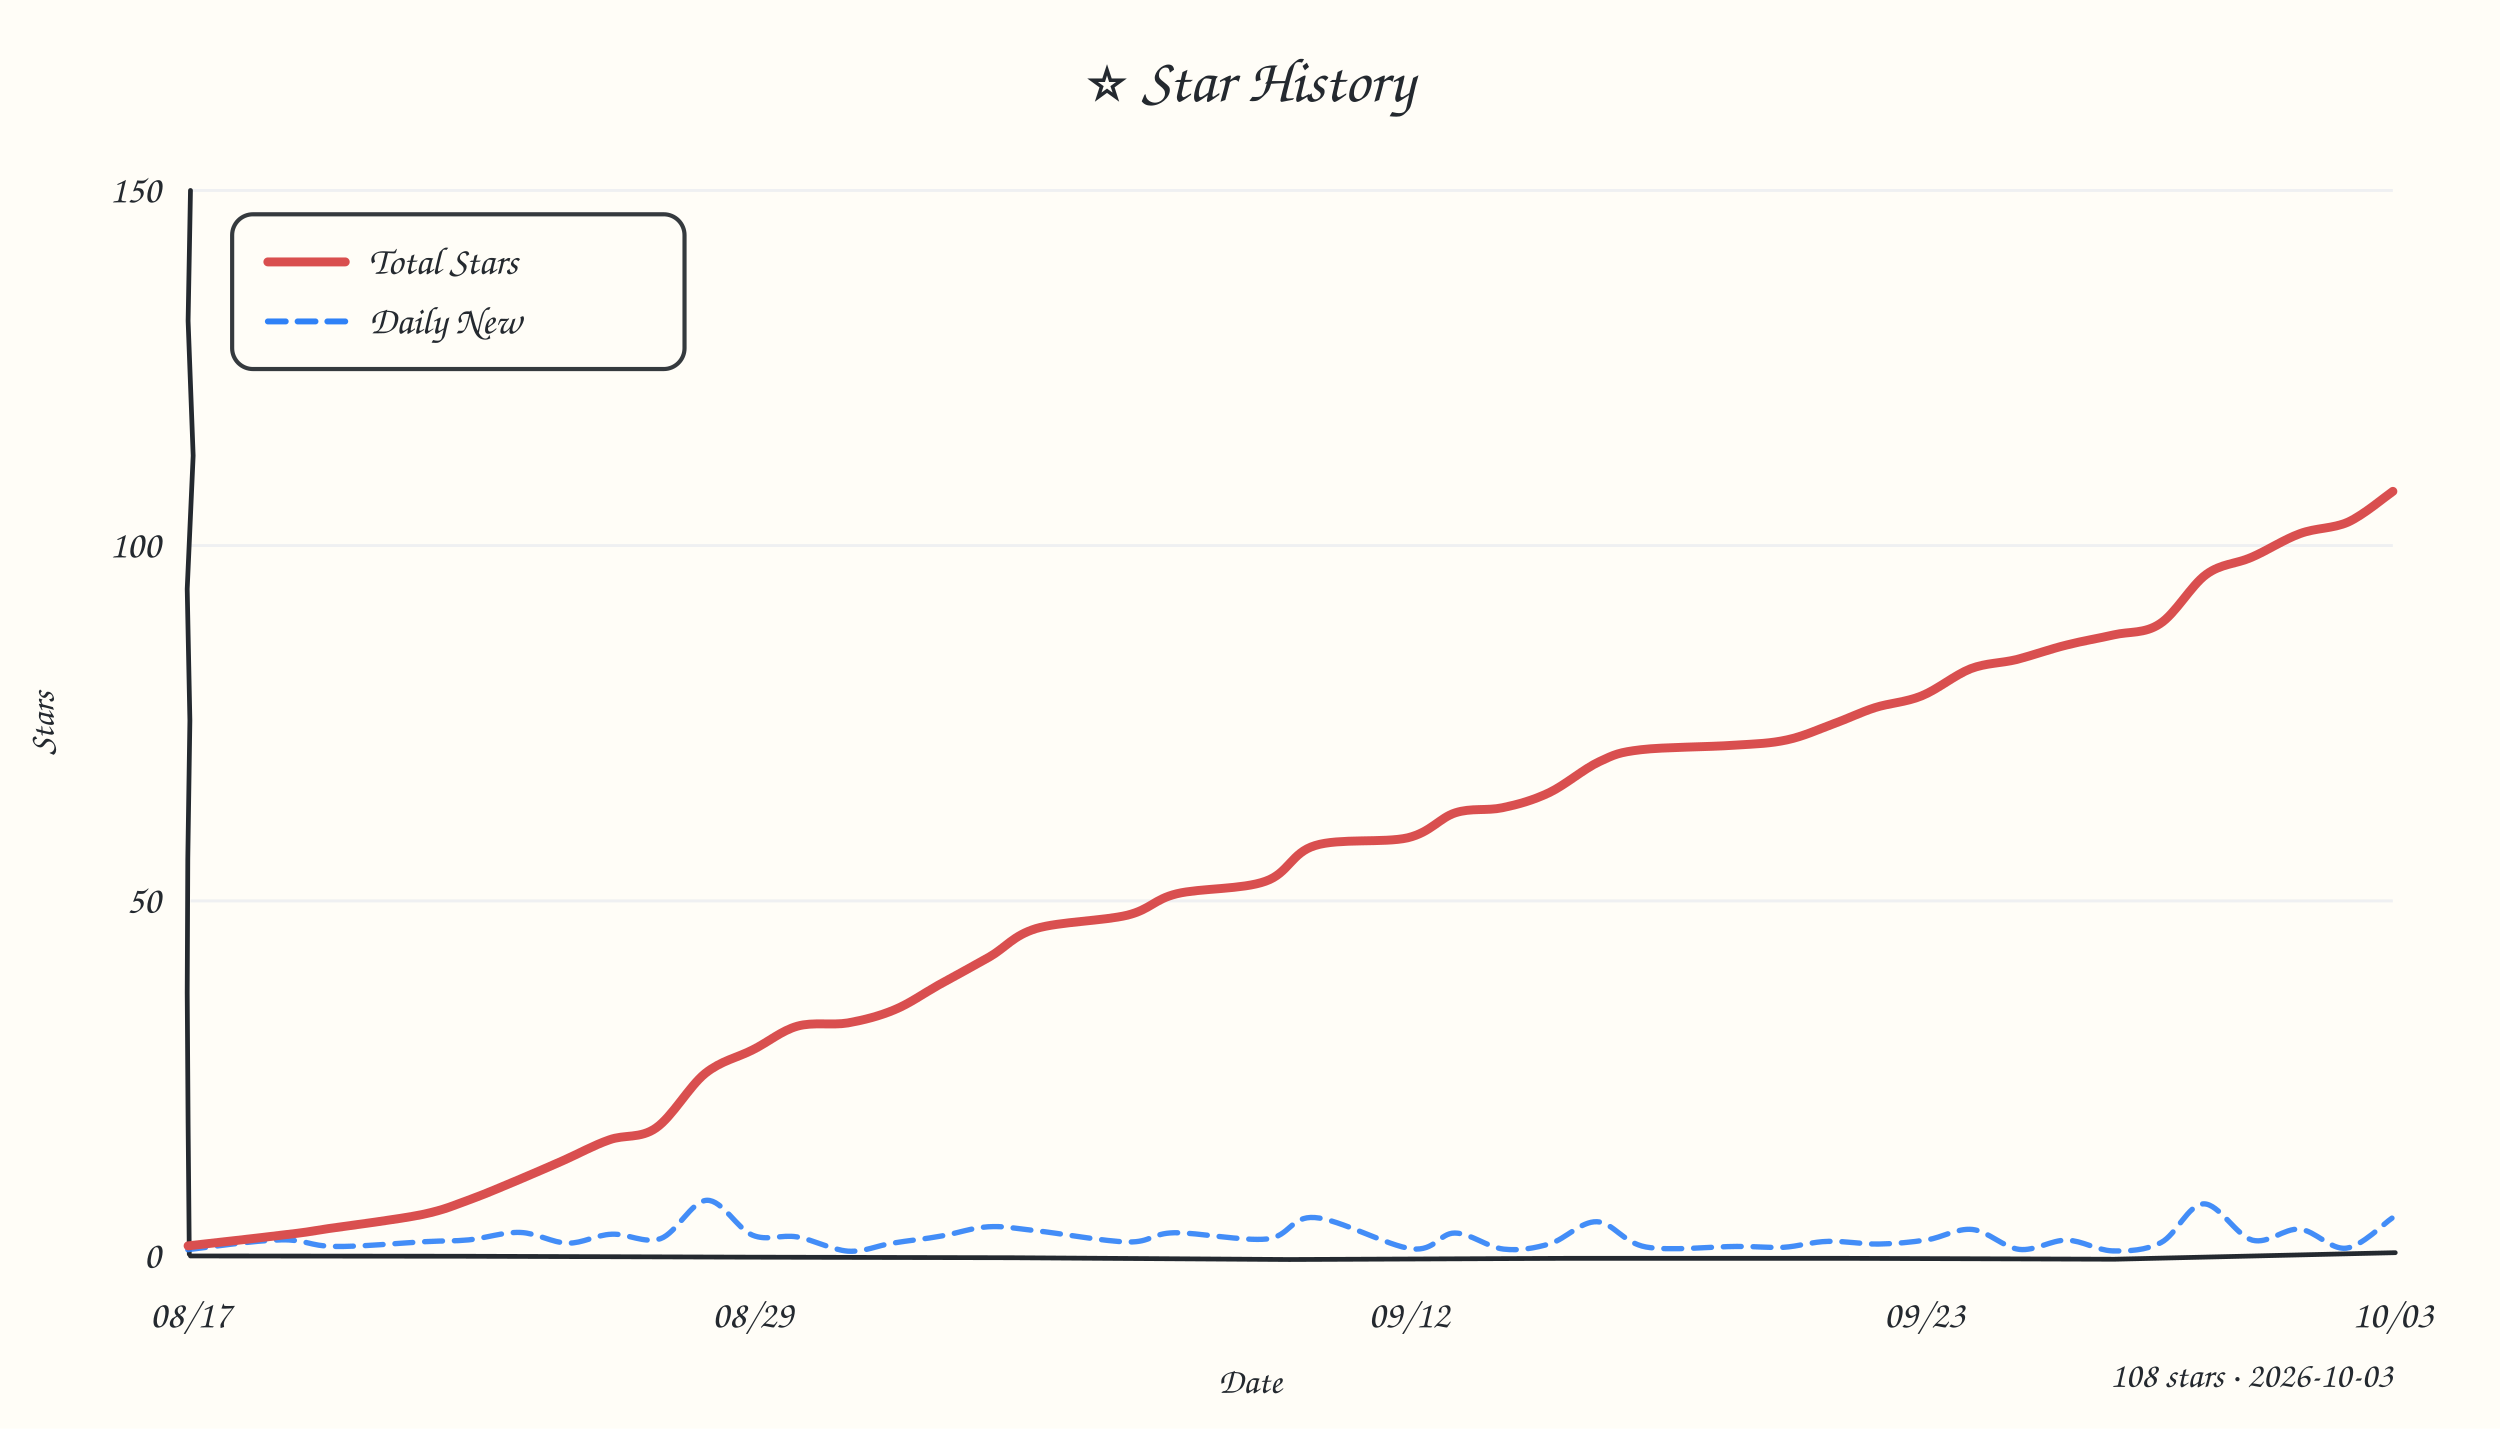
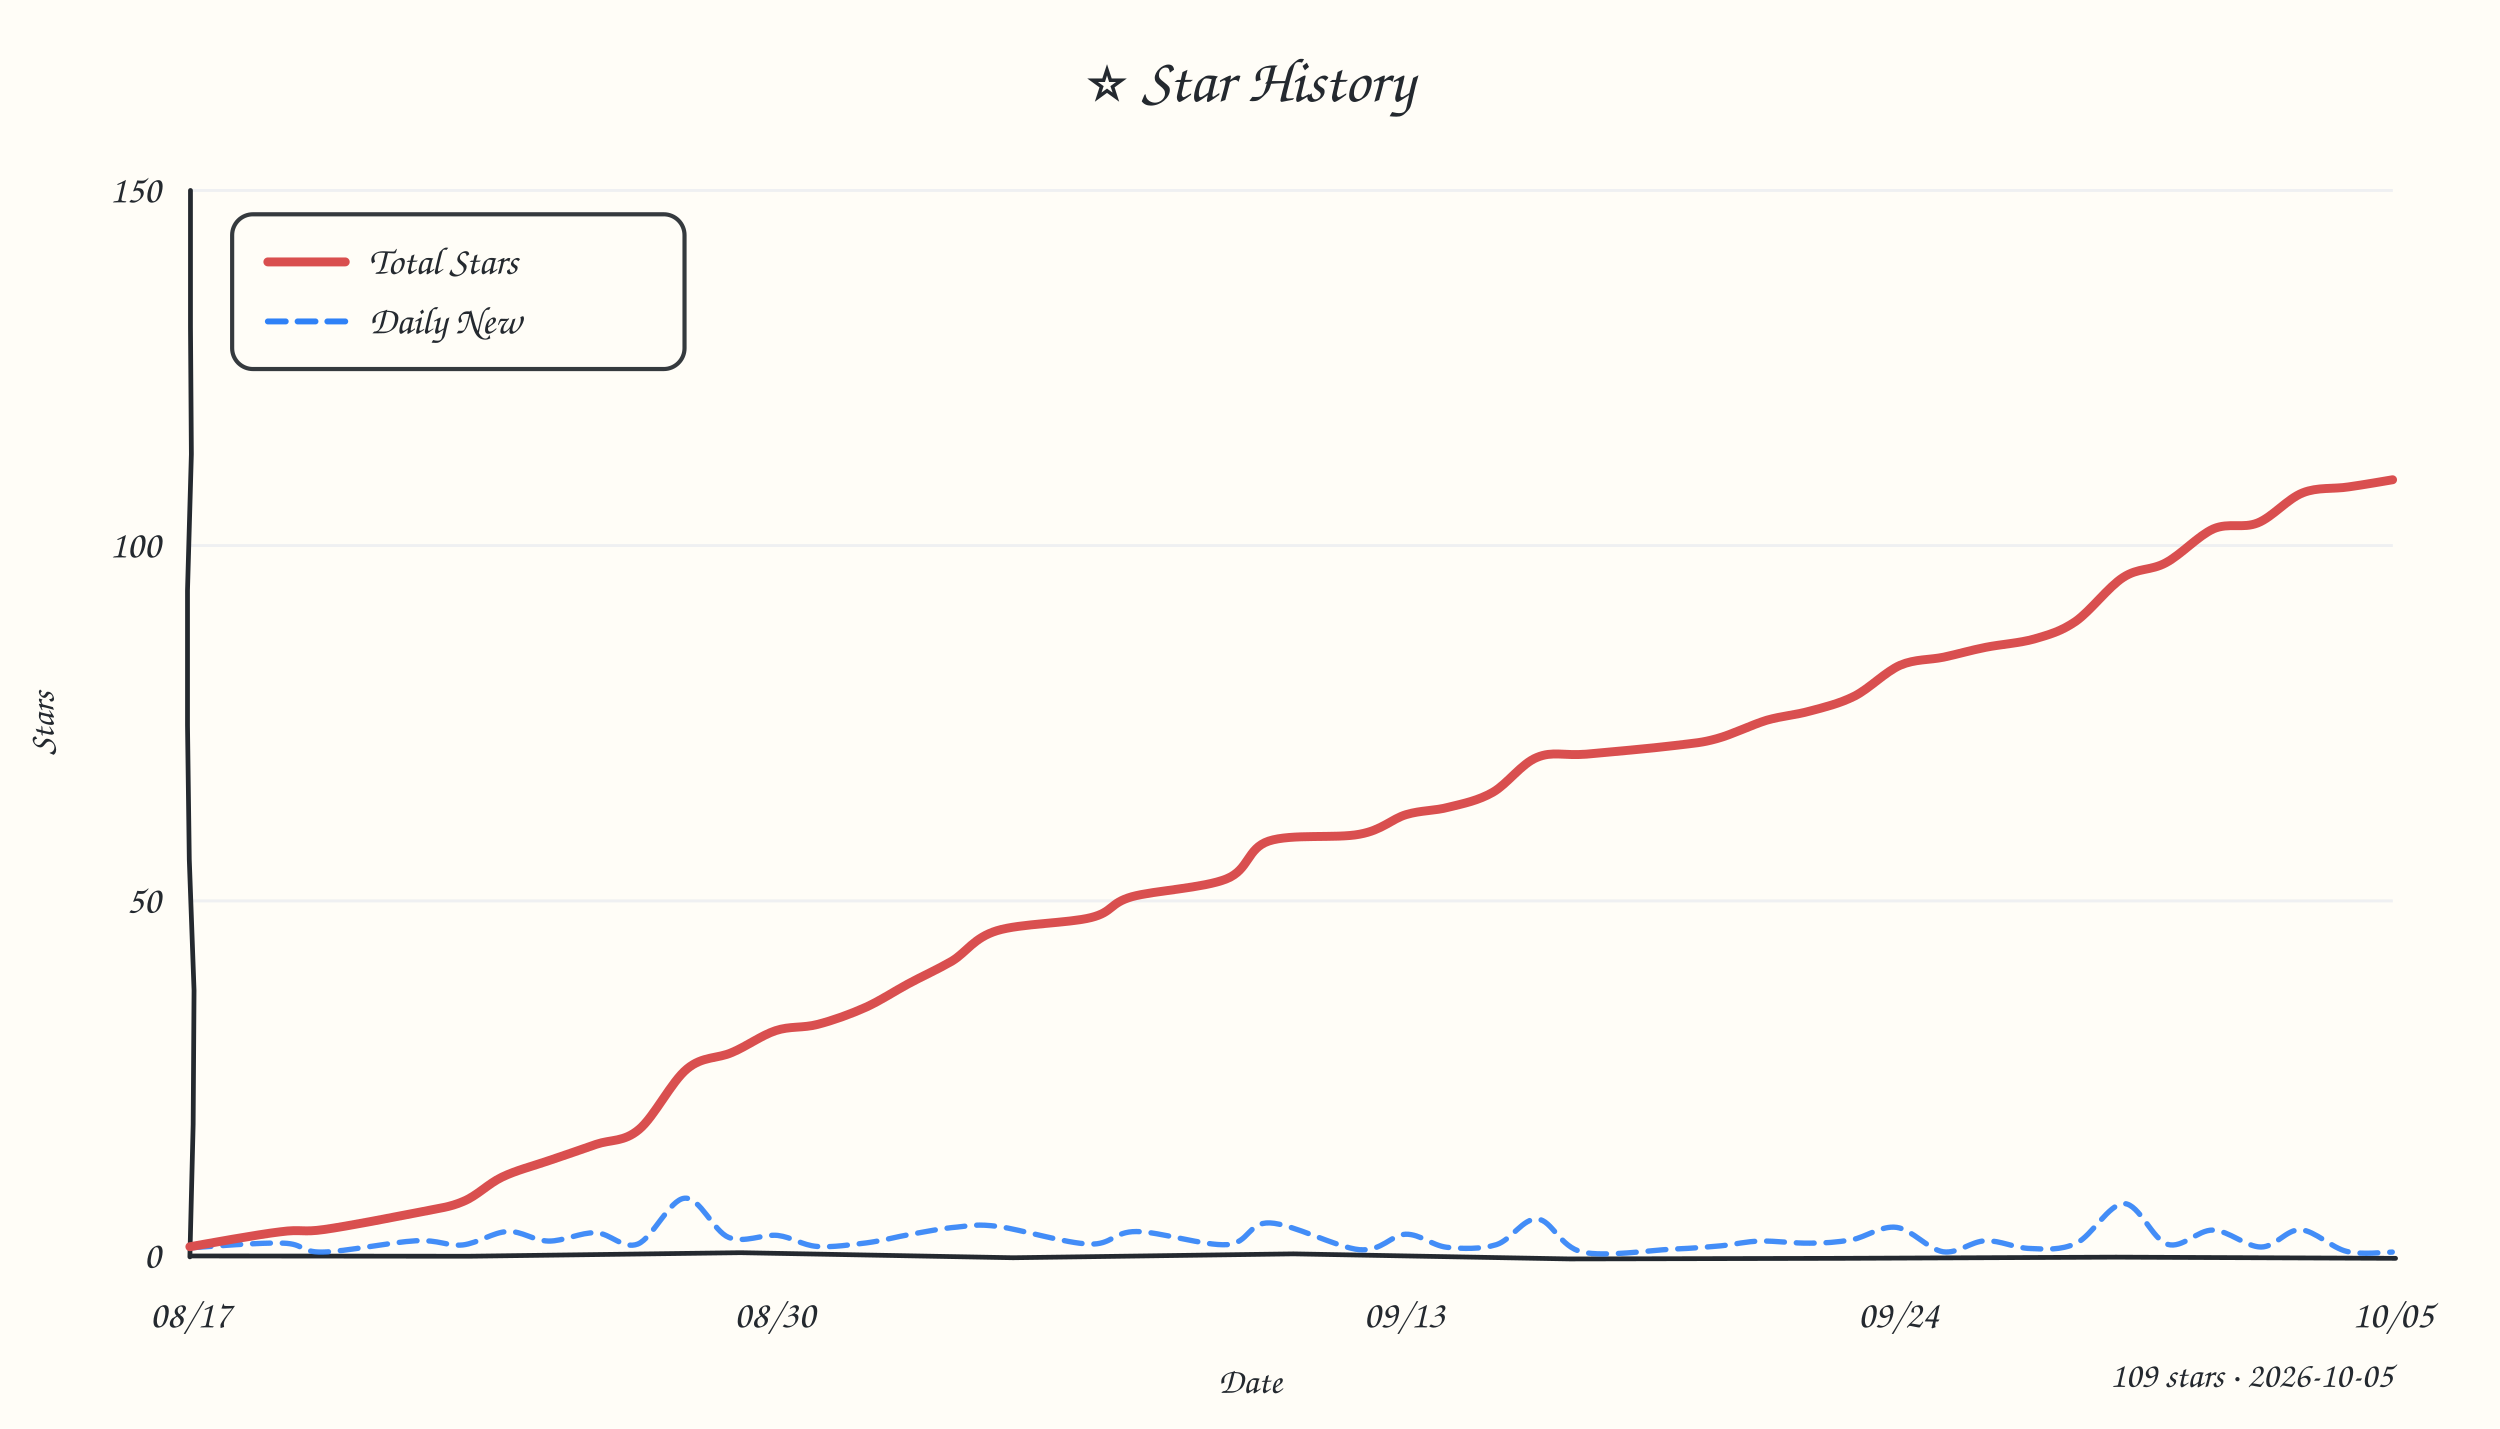
<svg xmlns="http://www.w3.org/2000/svg" width="840" height="480" viewBox="0 0 840 480">
  <style>text{font-family:"Comic Sans MS","Comic Sans","Chalkboard SE","Marker Felt","Segoe Print",cursive;fill:#24292f}</style>
  <rect width="100%" height="100%" fill="#fffdf7" />
  <text x="420" y="34" text-anchor="middle" font-size="21">⭐ Star History</text>
  <line x1="64" y1="302.7" x2="804" y2="302.7" stroke="#e8ebf0" stroke-width="1" opacity="0.7" />
  <line x1="64" y1="183.3" x2="804" y2="183.3" stroke="#e8ebf0" stroke-width="1" opacity="0.7" />
  <line x1="64" y1="64.0" x2="804" y2="64.0" stroke="#e8ebf0" stroke-width="1" opacity="0.7" />
-   <path d="M 64 422 L 156.5 422.1 L 249.7 422.4 L 340.3 422.6 L 433.2 423.2 L 526.7 422.8 L 619.6 422.8 L 710.4 423.1 L 804.8 420.9" stroke="#24292f" stroke-width="1.6" fill="none" stroke-linecap="round" />
-   <path d="M 64 64 L 63.2 107.8 L 64.9 153.1 L 62.9 197.9 L 63.8 242.1 L 63.1 288.5 L 62.9 333.5 L 63.2 377.4 L 63.6 421.4" stroke="#24292f" stroke-width="1.6" fill="none" stroke-linecap="round" />
+   <path d="M 64 422 L 157.2 422.1 L 248.8 420.9 L 340.4 422.6 L 434.6 421.3 L 527.4 423.0 L 618.9 422.8 L 711.0 422.4 L 804.9 422.8" stroke="#24292f" stroke-width="1.6" fill="none" stroke-linecap="round" />
+   <path d="M 64 64 L 64.0 109.8 L 64.3 152.6 L 63.0 198.4 L 63.0 243.7 L 63.6 288.8 L 65.2 332.8 L 64.9 377.8 L 63.8 422.3" stroke="#24292f" stroke-width="1.6" fill="none" stroke-linecap="round" />
  <text x="54" y="426.0" text-anchor="end" font-size="13" fill="#57606a">0</text>
  <text x="54" y="306.7" text-anchor="end" font-size="13" fill="#57606a">50</text>
  <text x="54" y="187.3" text-anchor="end" font-size="13" fill="#57606a">100</text>
  <text x="54" y="68.0" text-anchor="end" font-size="13" fill="#57606a">150</text>
  <text x="64.0" y="446" text-anchor="middle" font-size="13" fill="#57606a">08/17</text>
-   <text x="252.9" y="446" text-anchor="middle" font-size="13" fill="#57606a">08/29</text>
-   <text x="473.4" y="446" text-anchor="middle" font-size="13" fill="#57606a">09/12</text>
-   <text x="646.6" y="446" text-anchor="middle" font-size="13" fill="#57606a">09/23</text>
-   <text x="804.0" y="446" text-anchor="middle" font-size="13" fill="#57606a">10/03</text>
+   <text x="260.3" y="446" text-anchor="middle" font-size="13" fill="#57606a">08/30</text>
+   <text x="471.8" y="446" text-anchor="middle" font-size="13" fill="#57606a">09/13</text>
+   <text x="637.9" y="446" text-anchor="middle" font-size="13" fill="#57606a">09/24</text>
+   <text x="804.0" y="446" text-anchor="middle" font-size="13" fill="#57606a">10/05</text>
  <text x="18" y="243" font-size="12" fill="#57606a" transform="rotate(-90 18 243)" text-anchor="middle">Stars</text>
  <text x="420" y="468" font-size="12" fill="#57606a" text-anchor="middle">Date</text>
-   <path d="M 63.1 419.9 C 68.3 419.3, 86.2 416.7, 94.4 416.6 C 102.6 416.4, 104.1 418.7, 112.1 418.8 C 120.2 419.0, 135.3 417.6, 142.8 417.2 C 150.4 416.8, 152.1 417.1, 157.5 416.6 C 162.8 416.1, 169.3 413.9, 174.8 414.1 C 180.4 414.3, 185.6 417.6, 190.7 417.7 C 195.8 417.8, 200.3 414.9, 205.5 414.7 C 210.7 414.4, 216.6 418.0, 221.9 416.2 C 227.3 414.3, 232.4 403.5, 237.5 403.3 C 242.7 403.1, 247.8 413.0, 252.8 415.0 C 257.8 417.1, 262.4 414.7, 267.8 415.6 C 273.1 416.5, 279.6 420.0, 285.0 420.4 C 290.4 420.7, 294.7 418.5, 299.9 417.7 C 305.2 416.8, 311.0 416.3, 316.3 415.3 C 321.6 414.4, 326.7 412.5, 332.0 412.2 C 337.2 411.9, 340.0 412.6, 347.9 413.5 C 355.8 414.3, 371.4 417.2, 379.1 417.3 C 386.9 417.4, 386.8 414.4, 394.6 414.2 C 402.4 414.1, 417.8 417.1, 425.7 416.3 C 433.5 415.4, 433.7 408.5, 441.8 409.1 C 449.9 409.6, 466.6 418.8, 474.4 419.6 C 482.2 420.5, 483.7 414.3, 488.8 414.3 C 494.0 414.3, 499.8 419.1, 505.2 419.7 C 510.5 420.3, 515.6 419.4, 520.8 417.9 C 526.0 416.3, 531.2 410.3, 536.6 410.5 C 542.0 410.7, 545.3 417.6, 553.1 419.0 C 561.0 420.4, 575.9 418.8, 583.6 418.8 C 591.3 418.8, 594.1 419.3, 599.2 419.1 C 604.3 418.8, 609.0 417.2, 614.3 417.1 C 619.6 416.9, 625.7 418.1, 631.2 418.0 C 636.8 417.9, 642.2 417.4, 647.4 416.6 C 652.7 415.8, 657.5 412.6, 662.7 413.1 C 667.9 413.6, 673.2 419.2, 678.5 419.8 C 683.8 420.4, 689.2 416.6, 694.4 416.7 C 699.7 416.8, 704.5 420.1, 709.8 420.3 C 715.1 420.4, 721.0 420.2, 726.1 417.5 C 731.2 414.9, 735.3 404.6, 740.4 404.5 C 745.5 404.3, 751.4 415.2, 756.8 416.7 C 762.2 418.1, 767.4 412.6, 772.7 413.0 C 777.9 413.5, 783.1 420.0, 788.3 419.4 C 793.5 418.8, 801.1 411.0, 803.7 409.3" fill="none" stroke="#2f81f7" stroke-width="1.8" stroke-dasharray="6 4" stroke-linecap="round" opacity="0.9" />
-   <path d="M 63.2 418.6 C 68.6 418.0, 87.6 415.9, 95.5 414.9 C 103.4 414.0, 102.7 414.0, 110.4 412.8 C 118.1 411.7, 133.8 409.7, 141.8 408.1 C 149.8 406.4, 152.7 404.9, 158.3 402.9 C 163.8 400.9, 169.9 398.2, 175.0 396.1 C 180.1 393.9, 184.2 392.2, 189.1 390.0 C 194.1 387.8, 199.5 384.8, 204.7 383.0 C 209.9 381.1, 215.1 382.7, 220.4 379.0 C 225.8 375.3, 231.5 365.1, 236.9 360.7 C 242.4 356.3, 247.8 355.4, 253.0 352.7 C 258.2 350.1, 262.6 346.3, 267.9 344.8 C 273.2 343.3, 279.5 344.6, 284.9 343.7 C 290.4 342.7, 295.5 341.4, 300.5 339.3 C 305.6 337.2, 310.0 334.0, 315.3 331.0 C 320.6 328.1, 327.0 324.6, 332.5 321.5 C 338.0 318.3, 340.4 314.4, 348.1 312.0 C 355.8 309.7, 370.9 309.4, 378.8 307.5 C 386.7 305.5, 387.7 302.2, 395.4 300.3 C 403.2 298.4, 417.5 298.9, 425.2 296.1 C 433.0 293.4, 433.9 286.5, 441.9 284.1 C 449.8 281.6, 465.1 283.3, 473.0 281.5 C 480.8 279.6, 483.7 274.8, 489.0 273.1 C 494.3 271.4, 499.5 272.5, 504.8 271.4 C 510.1 270.3, 515.1 268.9, 520.6 266.3 C 526.0 263.7, 532.2 258.3, 537.4 255.9 C 542.5 253.5, 543.9 252.8, 551.4 251.9 C 559.0 251.0, 574.3 251.0, 582.5 250.4 C 590.7 249.9, 594.8 249.8, 600.4 248.6 C 606.0 247.4, 610.9 245.1, 615.8 243.3 C 620.8 241.5, 625.0 239.4, 629.9 237.8 C 634.9 236.2, 640.3 236.0, 645.7 233.8 C 651.1 231.6, 656.8 226.8, 662.1 224.7 C 667.4 222.7, 672.2 222.9, 677.6 221.6 C 683.0 220.2, 689.1 218.0, 694.5 216.7 C 700.0 215.3, 705.1 214.5, 710.3 213.3 C 715.5 212.1, 720.6 213.0, 725.7 209.6 C 730.9 206.3, 736.2 196.7, 741.3 193.0 C 746.4 189.3, 751.1 189.6, 756.4 187.3 C 761.6 185.1, 767.3 181.3, 772.8 179.3 C 778.2 177.3, 783.8 177.7, 789.0 175.4 C 794.2 173.0, 801.5 166.8, 804.0 165.1" fill="none" stroke="#d94f4f" stroke-width="3" stroke-linecap="round" />
+   <path d="M 64.9 419.2 C 69.9 418.9, 87.9 417.4, 95.1 417.7 C 102.3 417.9, 100.9 420.8, 108.3 420.7 C 115.7 420.6, 131.8 417.3, 139.7 416.9 C 147.6 416.5, 150.3 418.8, 155.5 418.3 C 160.6 417.7, 165.7 414.0, 170.5 413.8 C 175.3 413.5, 179.3 416.9, 184.3 417.0 C 189.2 417.1, 195.2 414.0, 200.2 414.2 C 205.2 414.4, 209.3 419.9, 214.3 418.0 C 219.3 416.0, 225.0 402.9, 230.1 402.6 C 235.2 402.2, 239.7 413.7, 244.9 415.8 C 250.1 417.8, 256.3 414.6, 261.3 415.1 C 266.2 415.7, 269.5 418.4, 274.5 418.8 C 279.5 419.2, 286.0 418.2, 291.2 417.6 C 296.5 416.9, 301.0 415.6, 306.1 414.7 C 311.1 413.8, 316.7 412.7, 321.6 412.3 C 326.5 411.8, 328.2 411.2, 335.5 412.1 C 342.9 413.1, 358.3 417.8, 366.0 418.0 C 373.7 418.3, 374.1 413.8, 381.8 413.8 C 389.5 413.8, 404.8 418.7, 412.3 418.2 C 419.8 417.7, 419.3 410.6, 426.7 410.9 C 434.2 411.2, 449.2 419.2, 456.8 419.9 C 464.4 420.5, 467.4 414.9, 472.3 414.7 C 477.2 414.6, 481.1 418.5, 486.2 419.1 C 491.2 419.6, 497.7 419.8, 502.8 418.2 C 507.8 416.6, 511.8 409.2, 516.6 409.6 C 521.5 410.0, 524.1 419.0, 531.7 420.7 C 539.2 422.4, 554.2 420.1, 561.9 419.7 C 569.7 419.4, 573.3 419.0, 578.2 418.6 C 583.2 418.1, 586.6 417.1, 591.6 417.0 C 596.6 416.9, 603.0 417.8, 608.1 417.7 C 613.2 417.7, 617.2 417.4, 622.1 416.6 C 626.9 415.7, 632.1 411.7, 637.3 412.4 C 642.4 413.1, 647.9 419.8, 652.9 420.6 C 657.9 421.3, 662.2 417.1, 667.1 416.9 C 672.0 416.7, 677.1 419.4, 682.2 419.5 C 687.3 419.7, 692.4 420.2, 697.7 417.7 C 702.9 415.2, 708.6 404.4, 713.7 404.4 C 718.8 404.5, 723.3 416.6, 728.3 418.1 C 733.3 419.6, 738.4 413.2, 743.6 413.3 C 748.9 413.5, 754.8 419.0, 759.7 419.0 C 764.6 419.0, 768.2 413.0, 773.0 413.2 C 777.8 413.5, 783.4 419.3, 788.6 420.5 C 793.7 421.7, 801.3 420.7, 803.8 420.7" fill="none" stroke="#2f81f7" stroke-width="1.8" stroke-dasharray="6 4" stroke-linecap="round" opacity="0.9" />
+   <path d="M 63.8 418.9 C 68.9 418.0, 86.5 414.8, 94.1 413.9 C 101.6 412.9, 101.3 414.2, 109.0 413.1 C 116.8 412.0, 132.7 408.9, 140.4 407.4 C 148.2 405.8, 150.9 405.7, 155.6 403.7 C 160.3 401.8, 163.9 397.8, 168.7 395.5 C 173.5 393.2, 179.1 391.8, 184.3 390.0 C 189.6 388.2, 195.2 386.3, 200.3 384.5 C 205.3 382.8, 209.6 383.8, 214.7 379.5 C 219.8 375.3, 225.6 363.4, 230.9 359.1 C 236.1 354.8, 241.1 355.8, 246.0 353.6 C 251.0 351.5, 255.8 347.9, 260.6 346.3 C 265.4 344.7, 269.7 345.5, 274.7 344.2 C 279.8 342.9, 285.9 340.7, 291.0 338.4 C 296.0 336.1, 300.3 333.2, 305.1 330.6 C 309.9 328.0, 314.9 325.8, 319.9 322.9 C 324.8 319.9, 327.2 315.1, 335.0 312.7 C 342.8 310.3, 359.1 310.2, 366.6 308.3 C 374.1 306.4, 372.7 303.5, 380.3 301.3 C 387.9 299.2, 404.5 298.4, 412.1 295.3 C 419.8 292.2, 418.9 285.1, 426.3 282.6 C 433.8 280.1, 449.1 281.8, 456.8 280.3 C 464.5 278.9, 467.5 275.2, 472.5 273.7 C 477.6 272.2, 482.0 272.5, 486.8 271.2 C 491.7 270.0, 496.7 269.0, 501.6 266.2 C 506.5 263.4, 511.2 256.6, 516.4 254.5 C 521.7 252.3, 525.3 254.0, 533.0 253.4 C 540.7 252.7, 555.3 251.4, 562.6 250.5 C 569.9 249.6, 571.7 249.6, 576.8 248.2 C 582.0 246.8, 588.4 243.6, 593.6 242.0 C 598.9 240.5, 603.2 240.3, 608.2 238.9 C 613.1 237.6, 618.1 236.4, 623.1 233.9 C 628.2 231.3, 633.5 225.7, 638.5 223.5 C 643.5 221.4, 648.3 221.8, 653.1 220.8 C 657.8 219.8, 662.1 218.5, 667.2 217.5 C 672.2 216.5, 678.5 216.1, 683.5 214.7 C 688.6 213.2, 692.4 212.2, 697.4 208.8 C 702.4 205.3, 708.4 197.2, 713.4 194.0 C 718.5 190.7, 722.7 191.8, 727.7 189.1 C 732.8 186.4, 738.6 180.0, 743.7 177.7 C 748.9 175.5, 753.6 177.7, 758.6 175.7 C 763.6 173.7, 768.6 167.6, 773.7 165.6 C 778.7 163.6, 784.0 164.4, 789.1 163.6 C 794.1 162.9, 801.5 161.6, 803.9 161.2" fill="none" stroke="#d94f4f" stroke-width="3" stroke-linecap="round" />
  <rect x="78" y="72" width="152" height="52" rx="7" fill="#fffdf7" stroke="#24292f" stroke-width="1.4" opacity="0.92" />
  <line x1="90" y1="88" x2="116" y2="88" stroke="#d94f4f" stroke-width="3" stroke-linecap="round" />
  <text x="124" y="92" font-size="13">Total Stars</text>
  <line x1="90" y1="108" x2="116" y2="108" stroke="#2f81f7" stroke-width="2" stroke-dasharray="6 4" stroke-linecap="round" />
  <text x="124" y="112" font-size="13">Daily New</text>
-   <text x="804" y="466" text-anchor="end" font-size="12" fill="#57606a">108 stars · 2026-10-03</text>
+   <text x="804" y="466" text-anchor="end" font-size="12" fill="#57606a">109 stars · 2026-10-05</text>
</svg>
